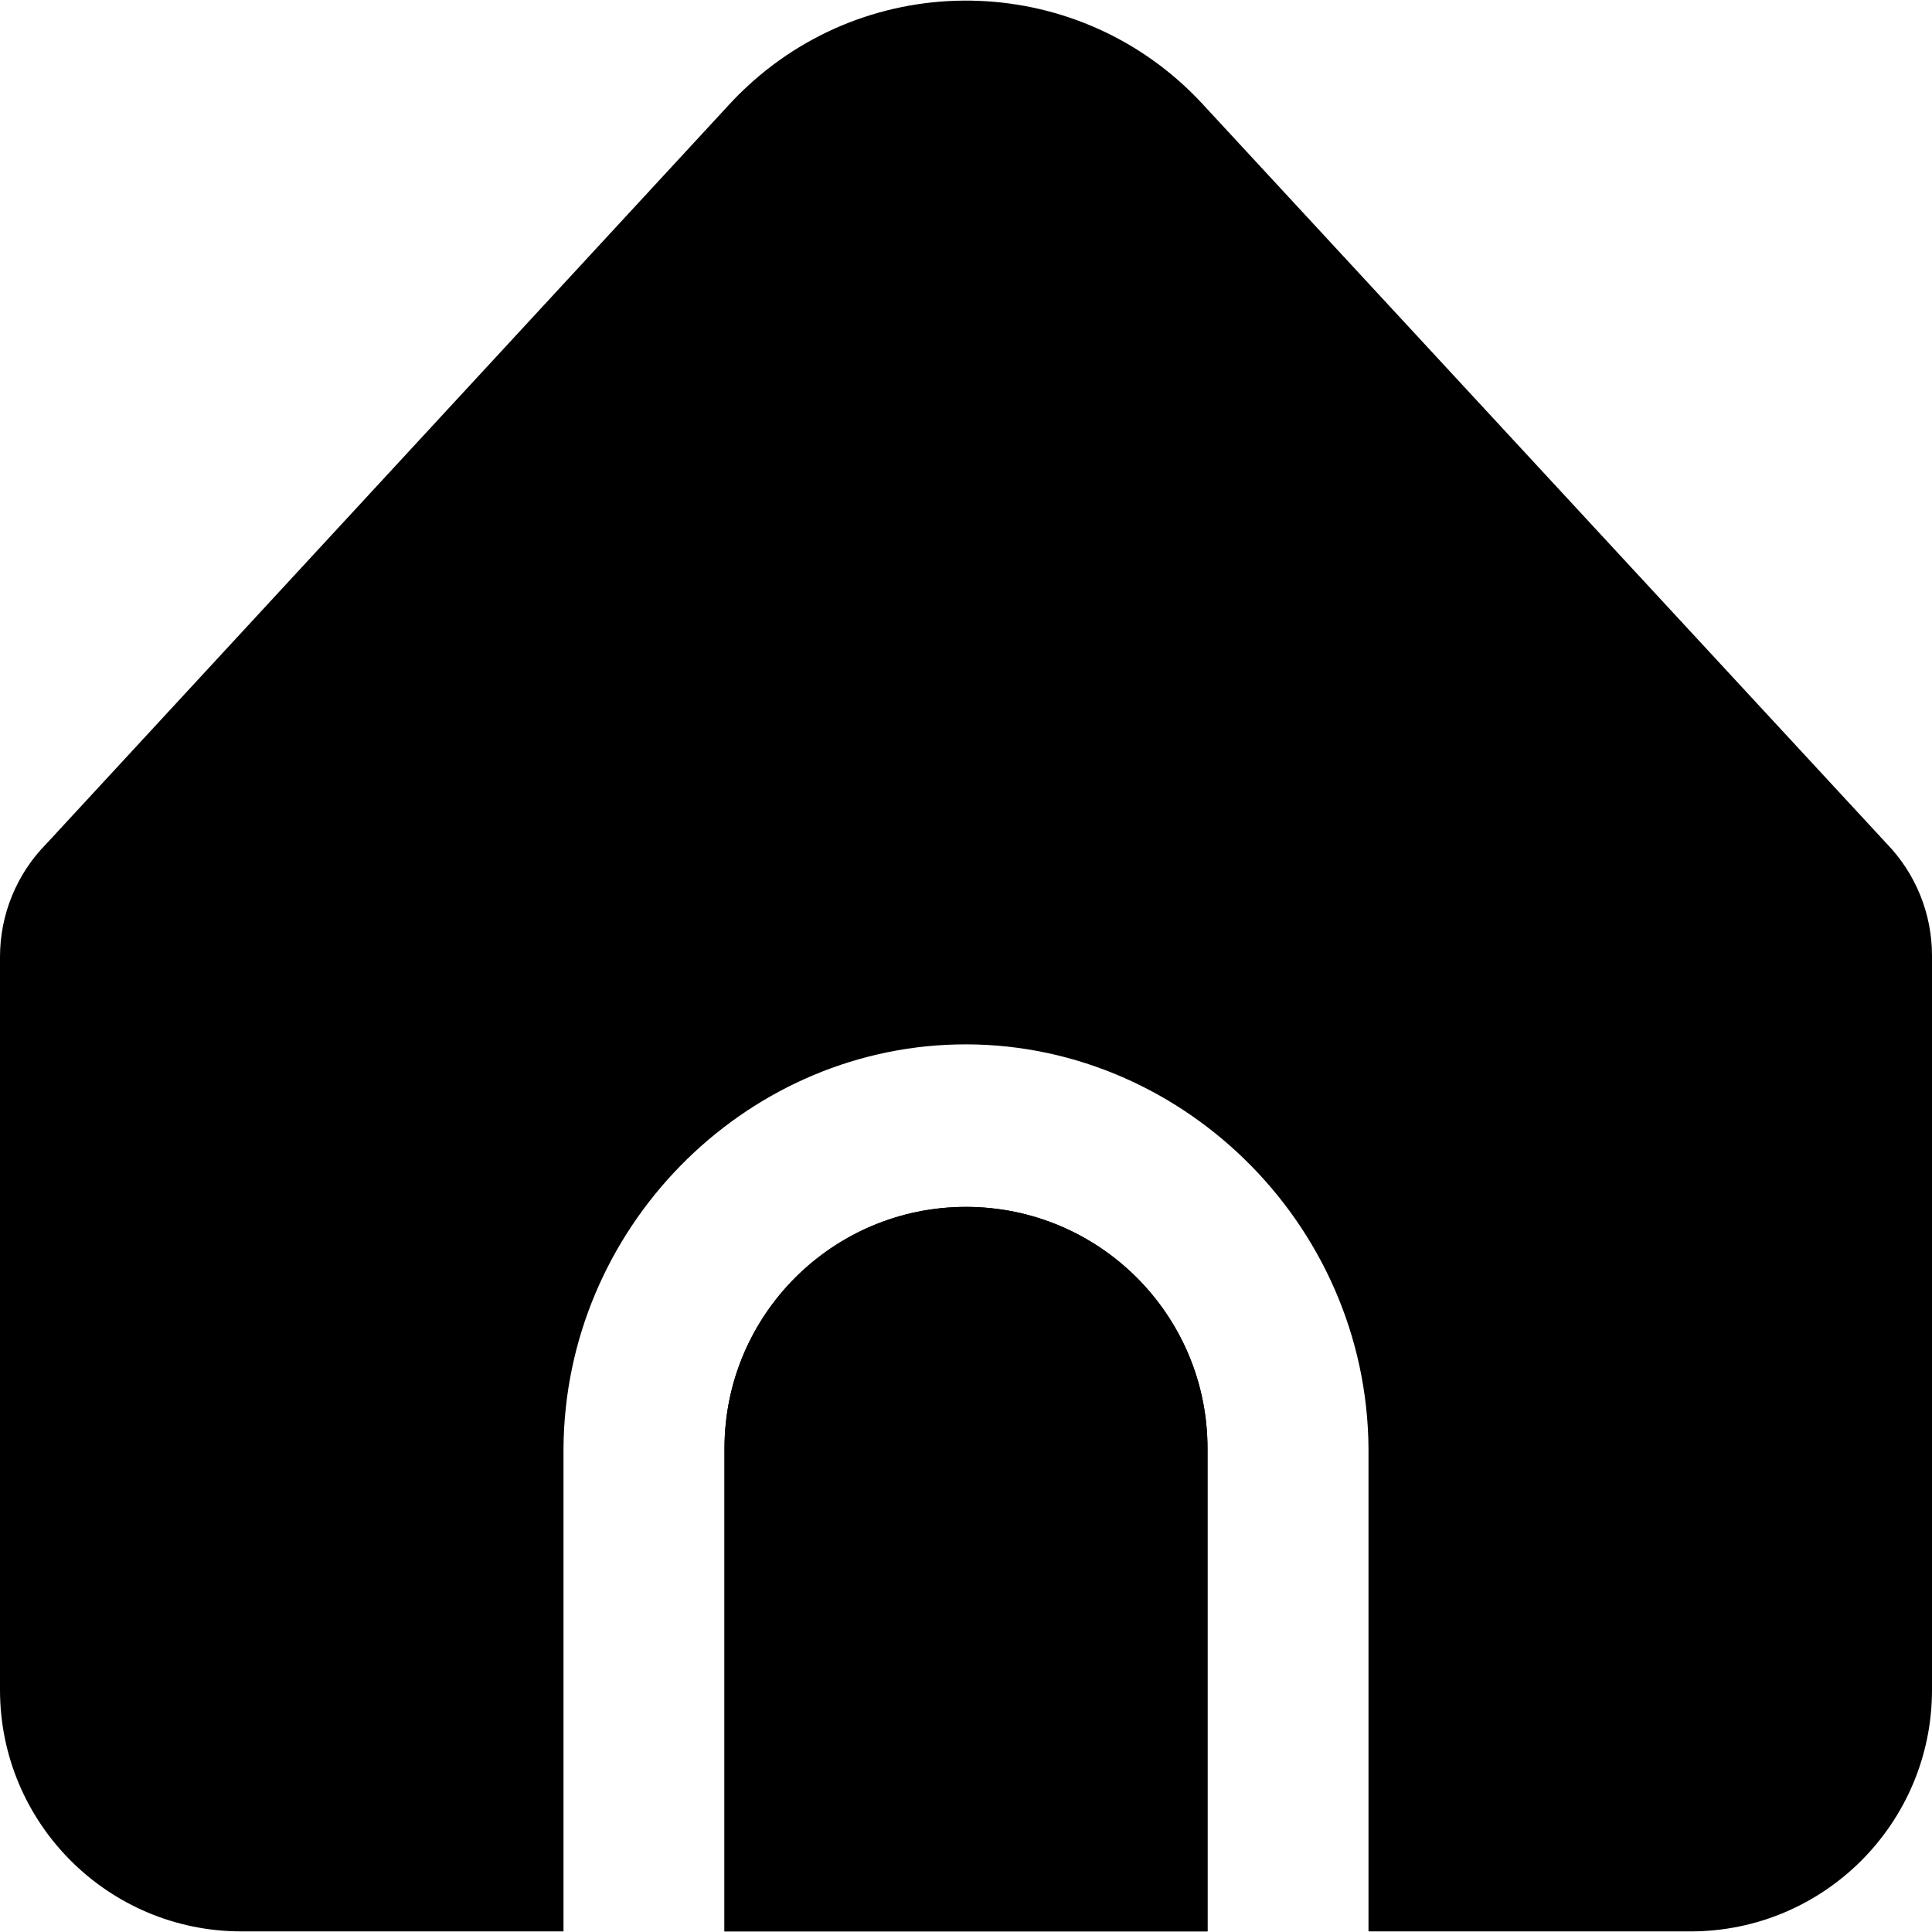
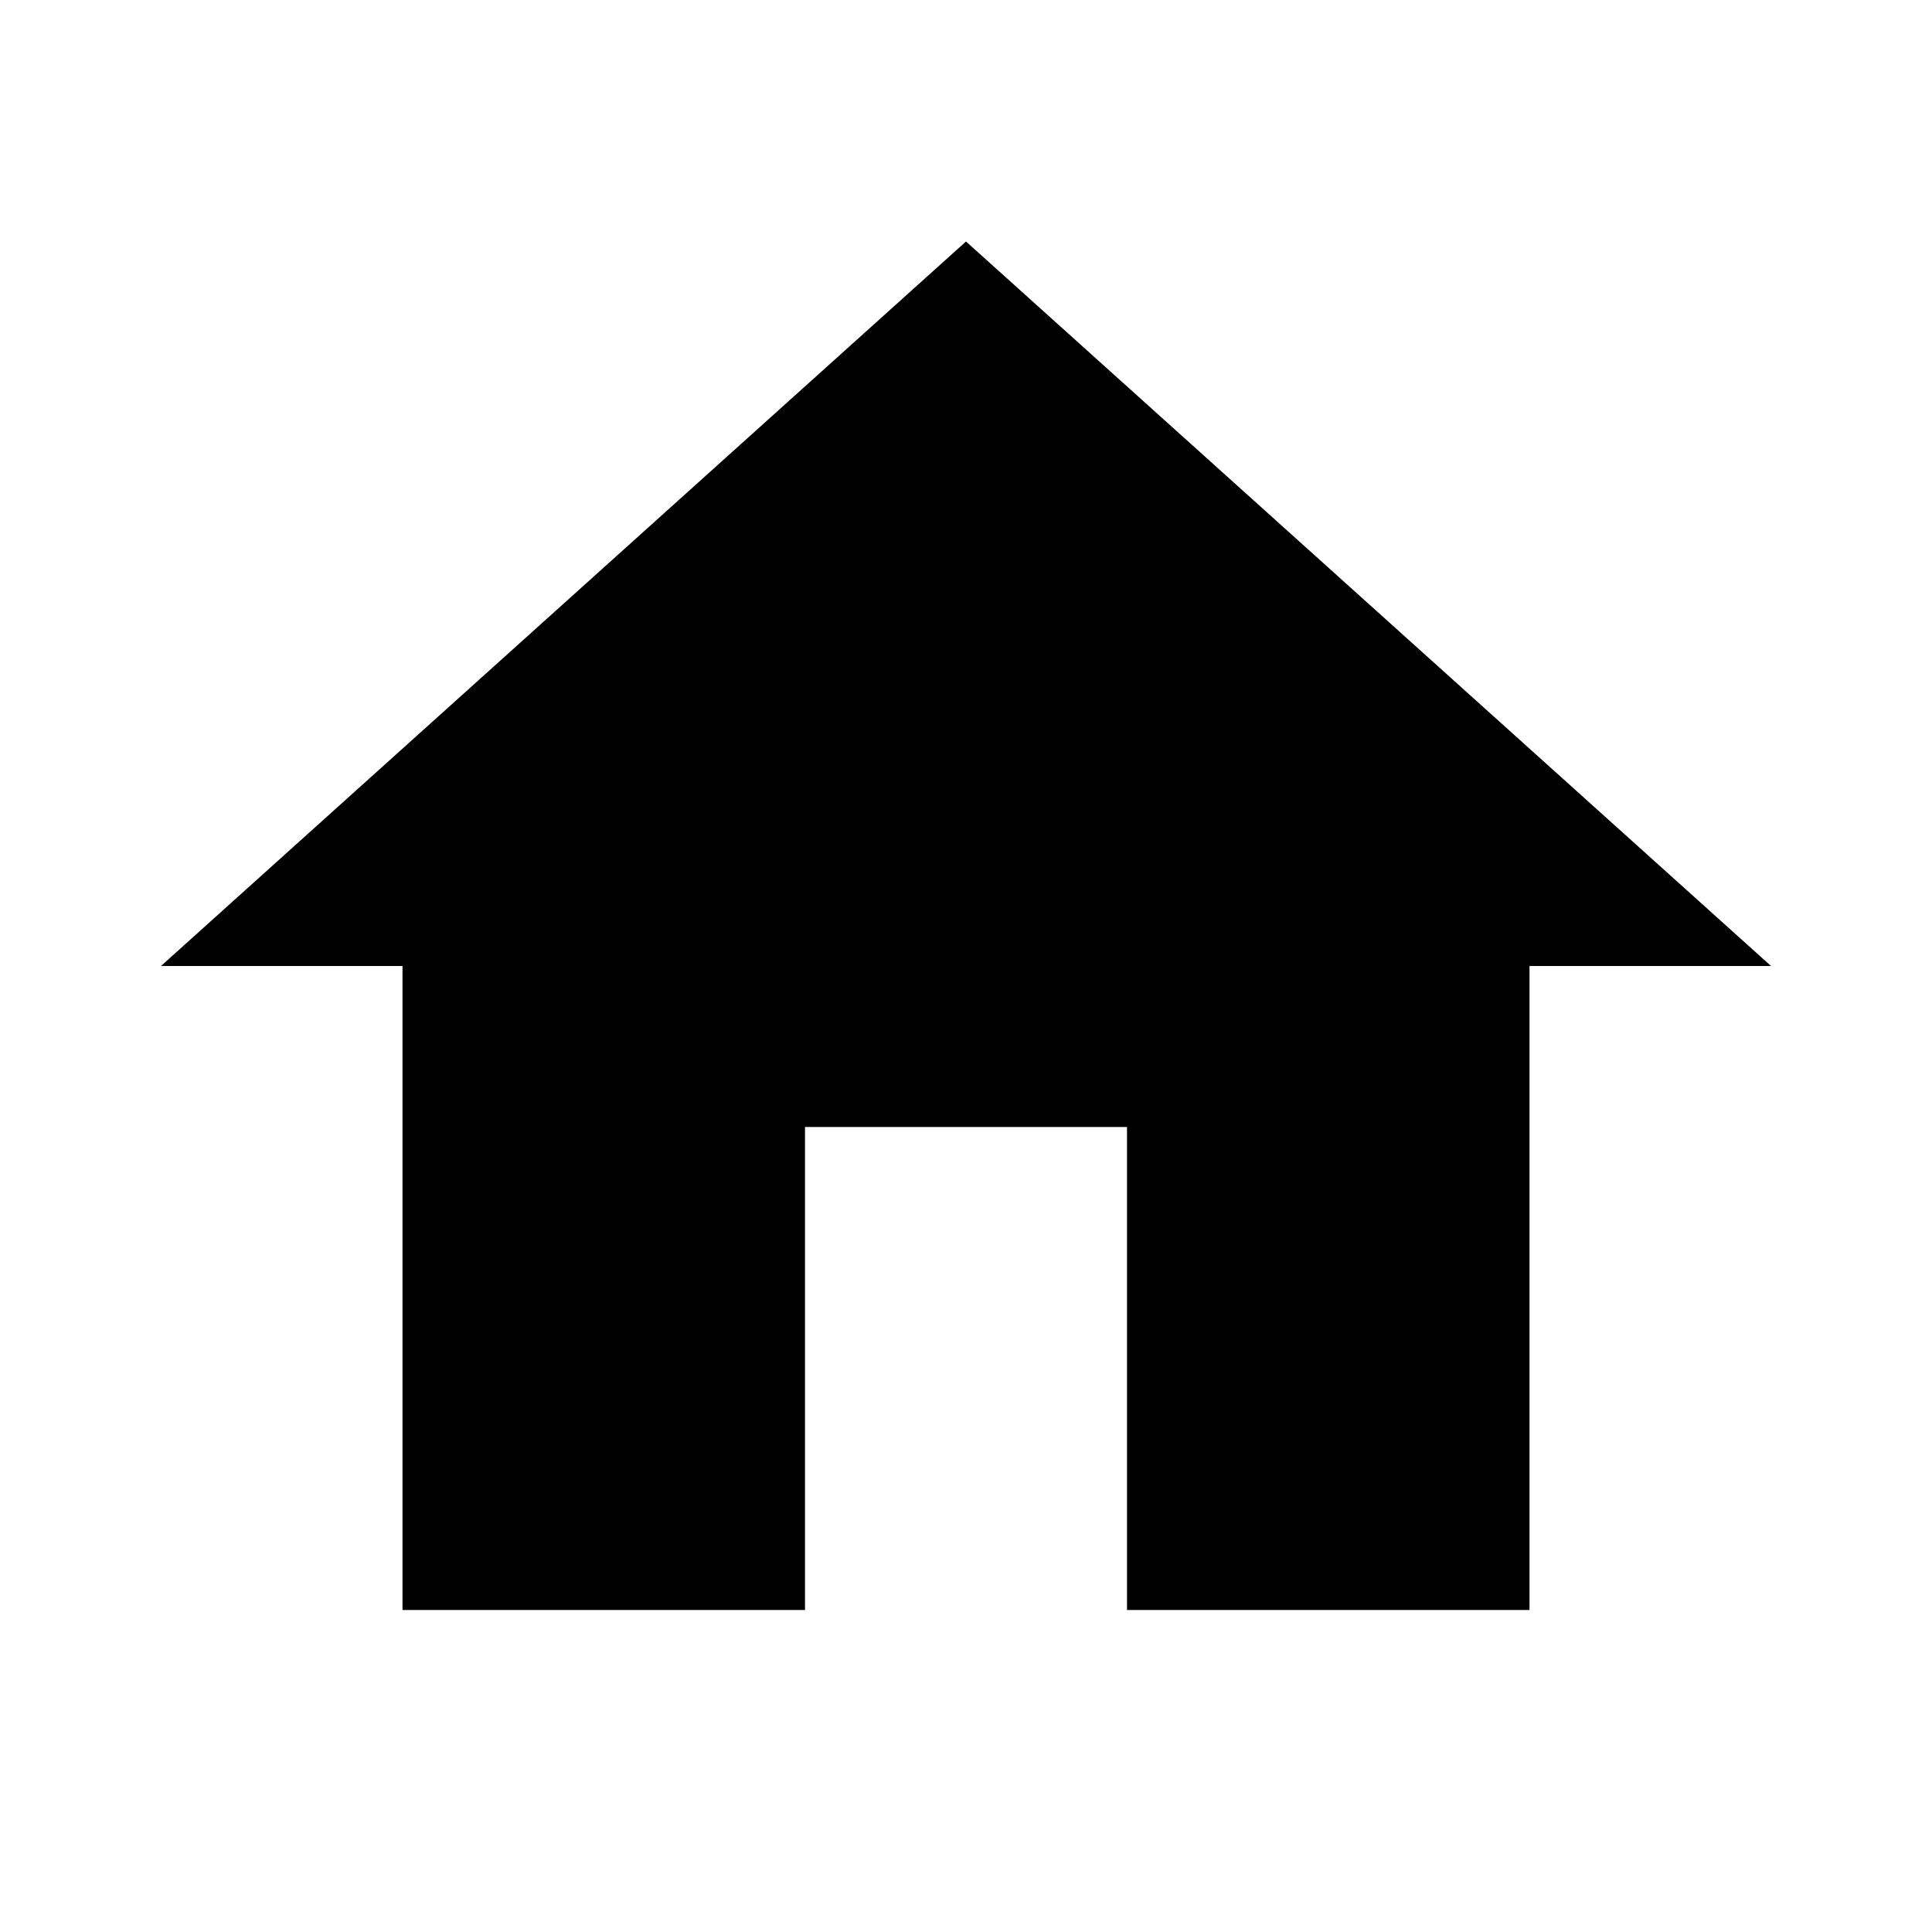
- <svg xmlns="http://www.w3.org/2000/svg" version="1.1" id="Capa_1" x="0px" y="0px" viewBox="0 0 512 512" style="enable-background:new 0 0 512 512;" xml:space="preserve" width="512" height="512">
-   <g>
-     <path d="M256,319.841c-35.346,0-64,28.654-64,64v128h128v-128C320,348.495,291.346,319.841,256,319.841z" />
-     <g>
-       <path d="M362.667,383.841v128H448c35.346,0,64-28.654,64-64V253.26c0.005-11.083-4.302-21.733-12.011-29.696l-181.29-195.99    c-31.988-34.61-85.976-36.735-120.586-4.747c-1.644,1.52-3.228,3.103-4.747,4.747L12.395,223.5    C4.453,231.496-0.003,242.31,0,253.58v194.261c0,35.346,28.654,64,64,64h85.333v-128c0.399-58.172,47.366-105.676,104.073-107.044    C312.01,275.383,362.22,323.696,362.667,383.841z" />
-       <path d="M256,319.841c-35.346,0-64,28.654-64,64v128h128v-128C320,348.495,291.346,319.841,256,319.841z" />
-     </g>
-   </g>
+ <svg xmlns="http://www.w3.org/2000/svg" viewBox="0 0 24 24">
+   <path d="M10,20V14H14V20H19V12H22L12,3L2,12H5V20H10Z" />
</svg>
